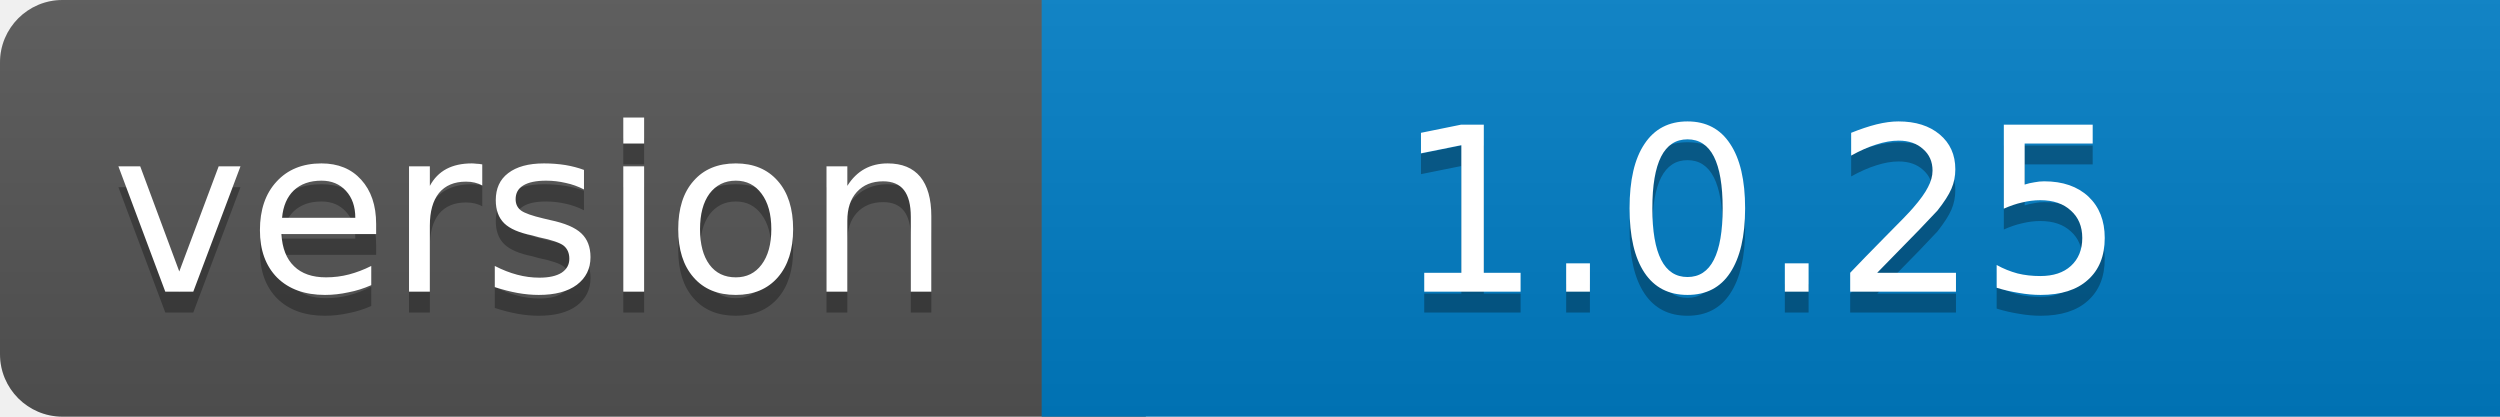
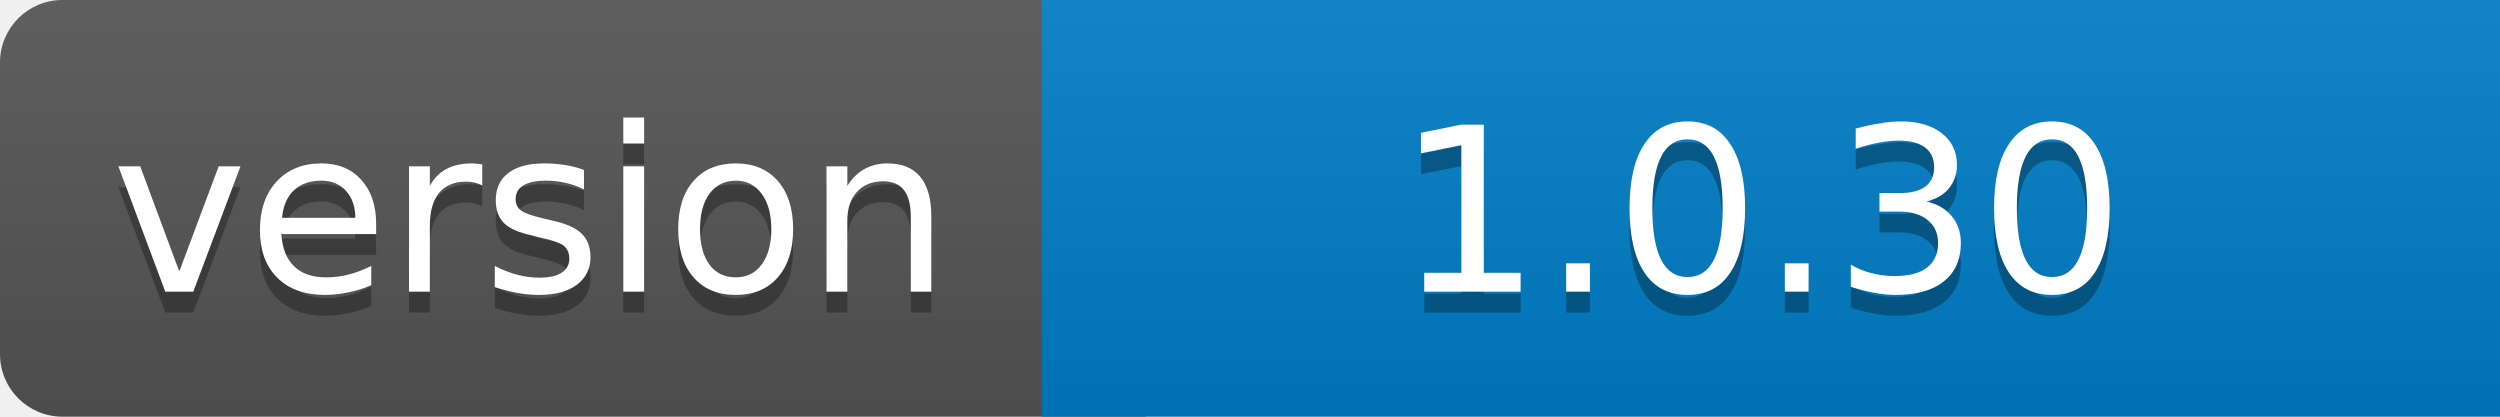
<svg xmlns="http://www.w3.org/2000/svg" width="120" height="20">
  <linearGradient id="b" x2="0" y2="100%">
    <stop offset="0" stop-color="#bbb" stop-opacity=".1" />
    <stop offset="1" stop-opacity=".1" />
  </linearGradient>
  <clipPath id="a">
    <rect width="130" height="20" rx="3" fill="#fff" />
  </clipPath>
  <g clip-path="url(#a)">
    <path fill="#555" d="M0 0h55v20H0z" />
    <path fill="#007ec6" d="M50 0h70v20H50z" />
    <path fill="url(#b)" d="M0 0h130v20H0z" />
  </g>
  <g fill="#fff" text-anchor="middle" font-family="DejaVu Sans,Verdana,Geneva,sans-serif" font-size="11">
    <text x="25.5" y="15" fill="#010101" fill-opacity=".3">version</text>
    <text x="25.5" y="14">version</text>
-     <text x="84.5" y="15" fill="#010101" fill-opacity=".3">1.0.25</text>
-     <text x="84.5" y="14">1.0.25</text>
+     <text x="84.5" y="15" fill="#010101" fill-opacity=".3">1.0.30</text>
+     <text x="84.5" y="14">1.0.30</text>
  </g>
</svg>
